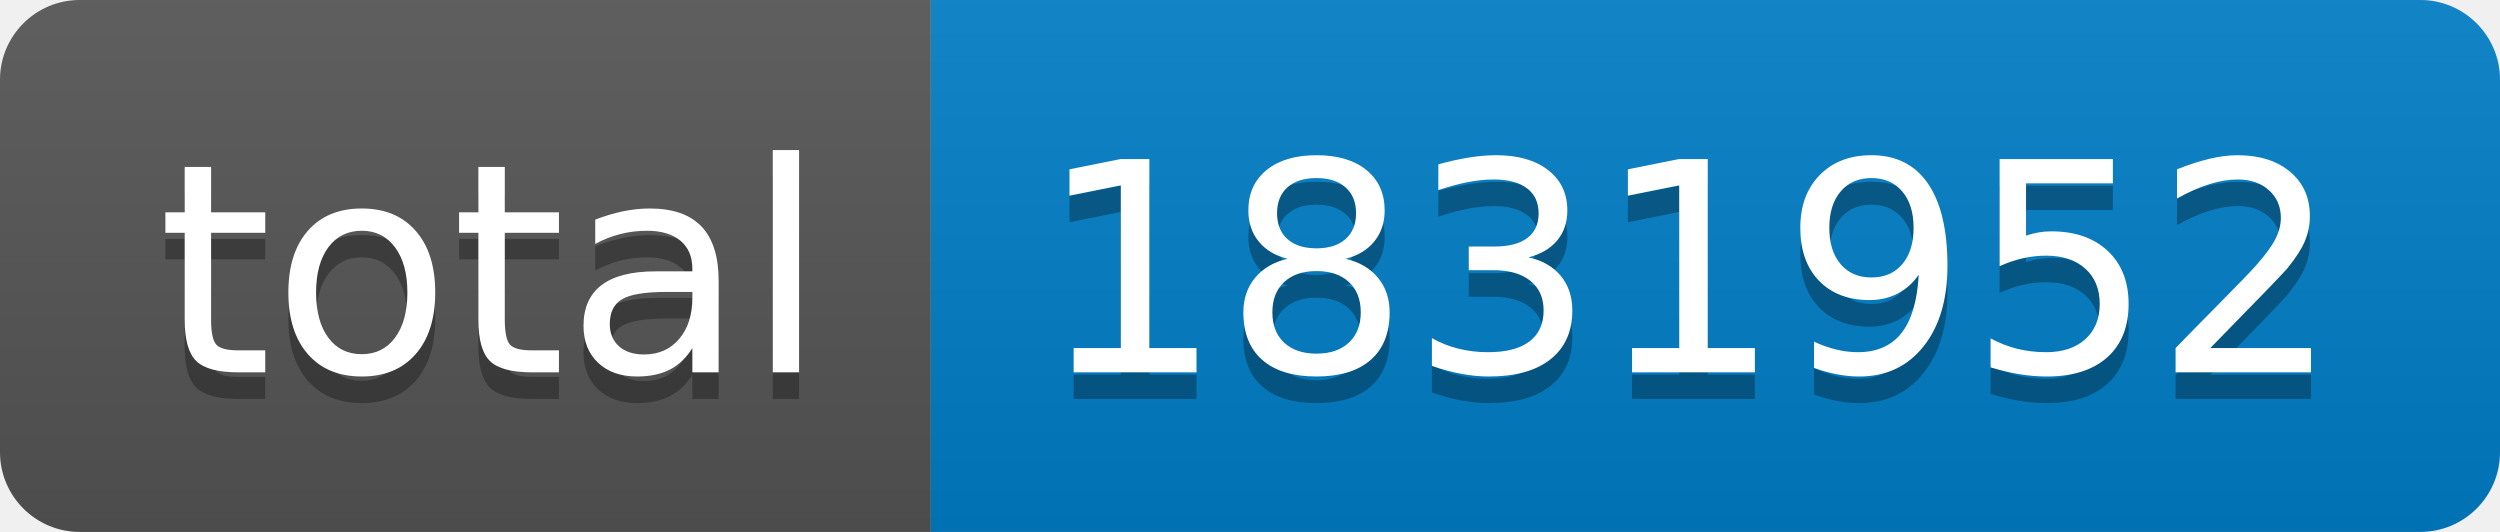
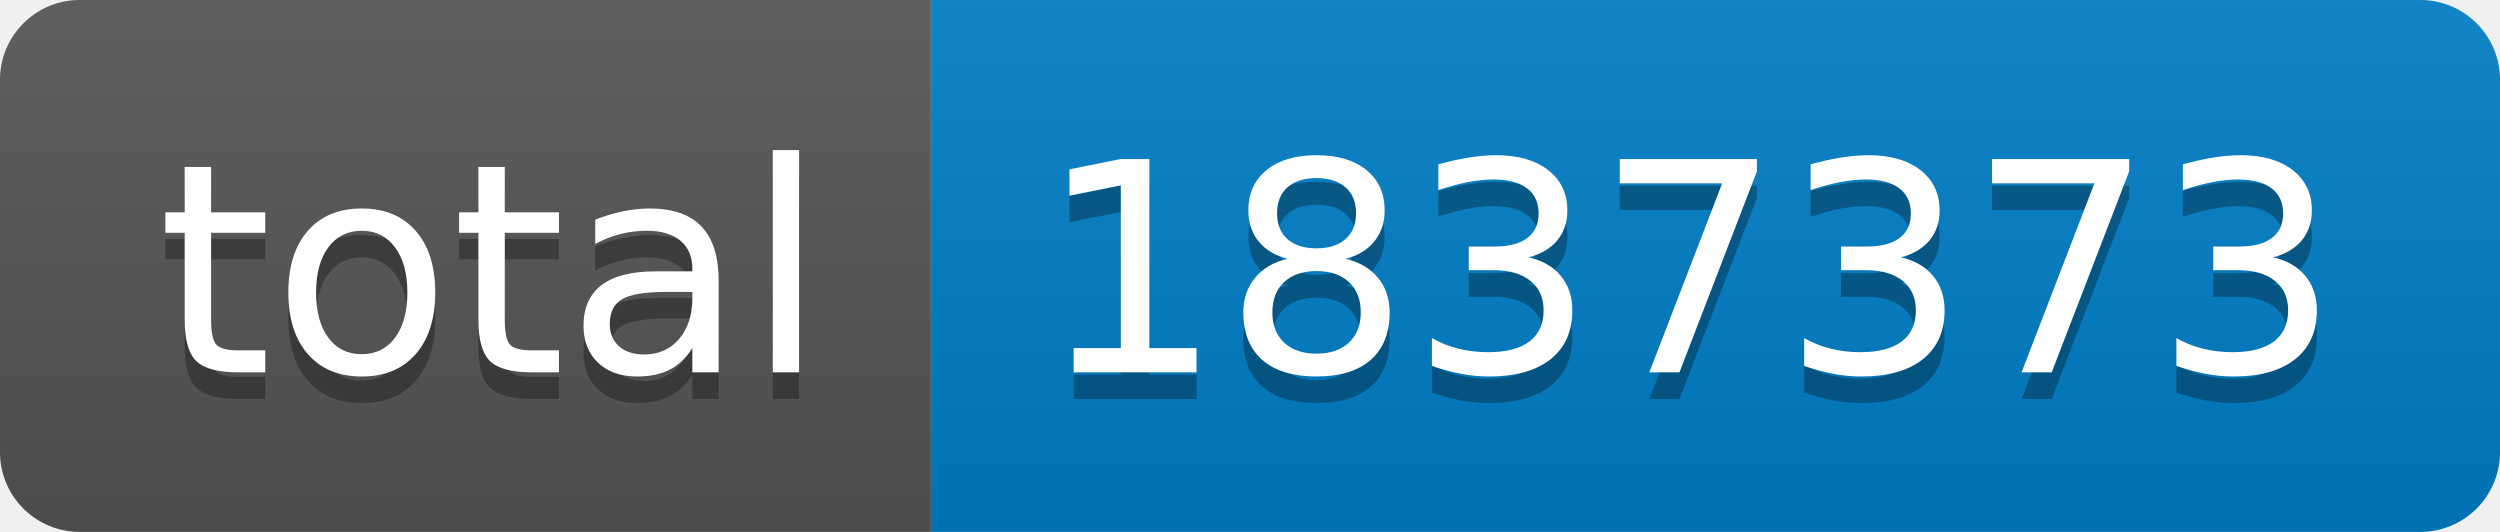
- <svg xmlns="http://www.w3.org/2000/svg" width="94" height="20" role="img" aria-label="total: 1831952">
+ <svg xmlns="http://www.w3.org/2000/svg" width="94" height="20" role="img" aria-label="total: 1837373">
  <linearGradient id="s" x2="0" y2="100%">
    <stop offset="0" stop-color="#bbb" stop-opacity=".1" />
    <stop offset="1" stop-opacity=".1" />
  </linearGradient>
  <clipPath id="r">
    <rect width="94" height="20" rx="3" fill="#fff" />
  </clipPath>
  <g clip-path="url(#r)">
    <rect width="35" height="20" fill="#555" />
    <rect x="35" width="59" height="20" fill="#007ec6" />
    <rect width="94" height="20" fill="url(#s)" />
  </g>
  <g fill="#fff" text-anchor="middle" font-family="Verdana,Geneva,DejaVu Sans,sans-serif" text-rendering="geometricPrecision" font-size="110">
    <text aria-hidden="true" x="185" y="150" fill="#010101" fill-opacity=".3" transform="scale(.1)" textLength="250">total</text>
    <text x="185" y="140" transform="scale(.1)" fill="#fff" textLength="250">total</text>
-     <text aria-hidden="true" x="635" y="150" fill="#010101" fill-opacity=".3" transform="scale(.1)" textLength="490">1831952</text>
-     <text x="635" y="140" transform="scale(.1)" fill="#fff" textLength="490">1831952</text>
+     <text aria-hidden="true" x="635" y="150" fill="#010101" fill-opacity=".3" transform="scale(.1)" textLength="490">1837373</text>
+     <text x="635" y="140" transform="scale(.1)" fill="#fff" textLength="490">1837373</text>
  </g>
</svg>
